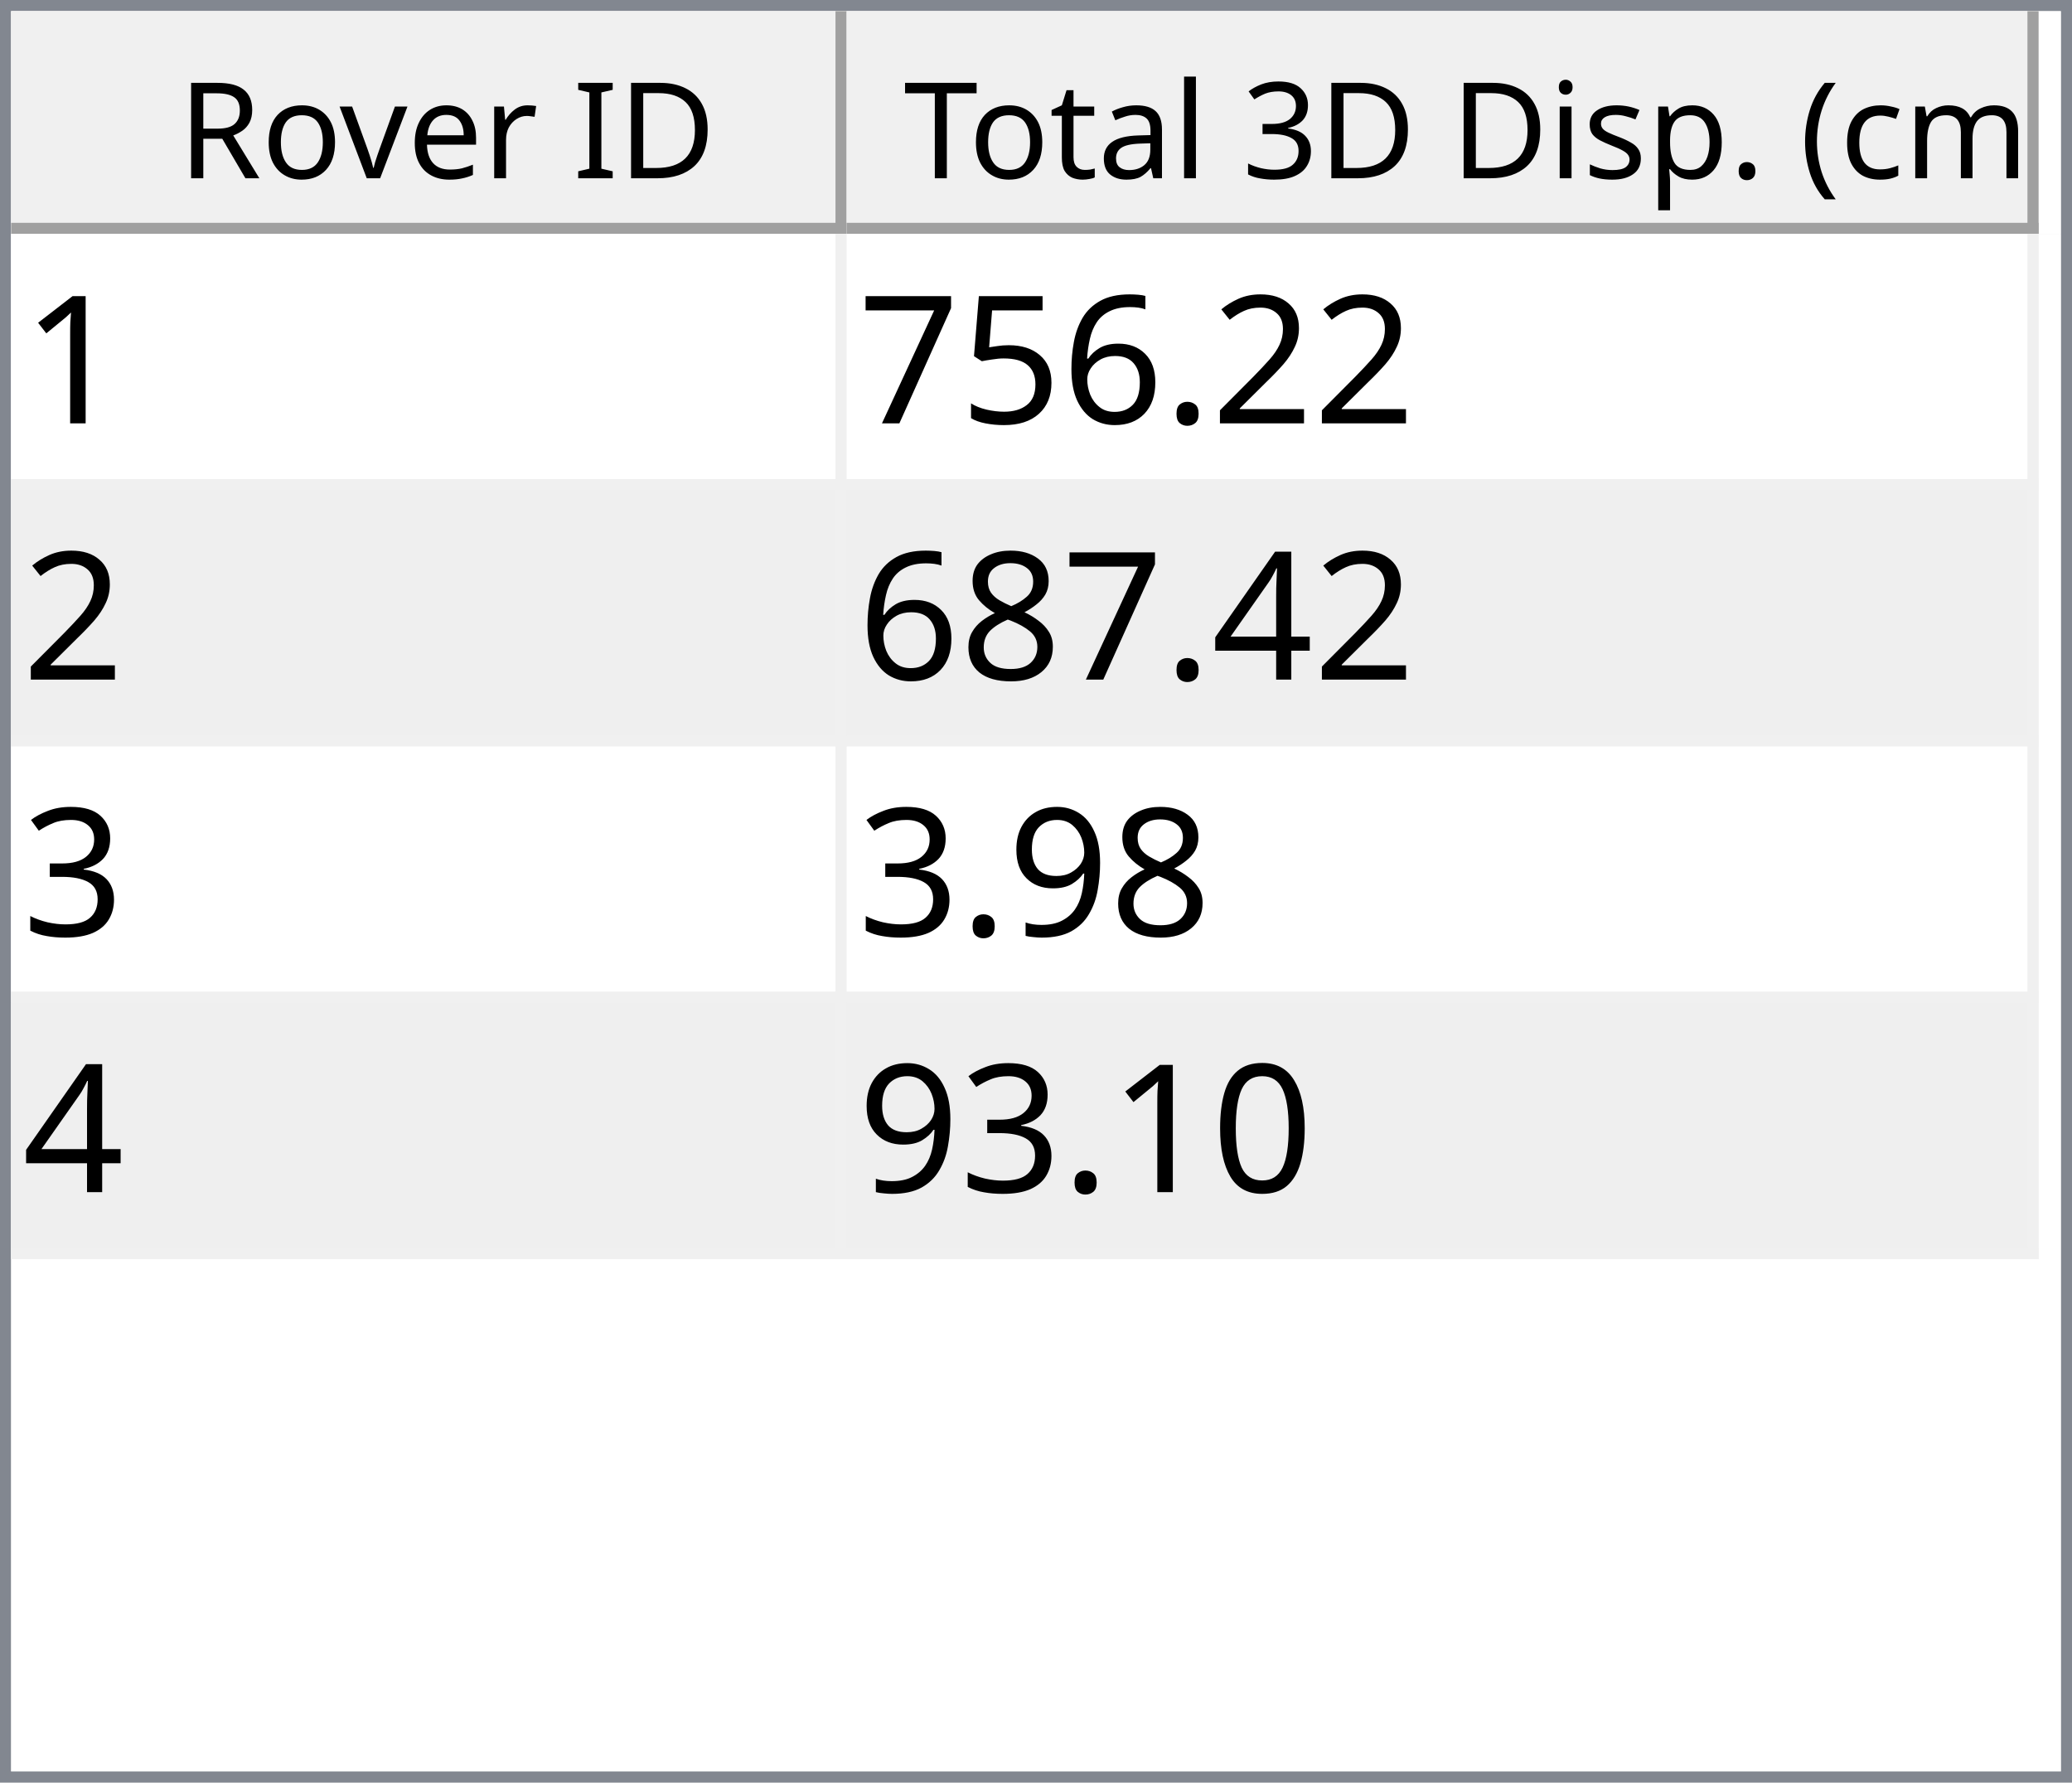
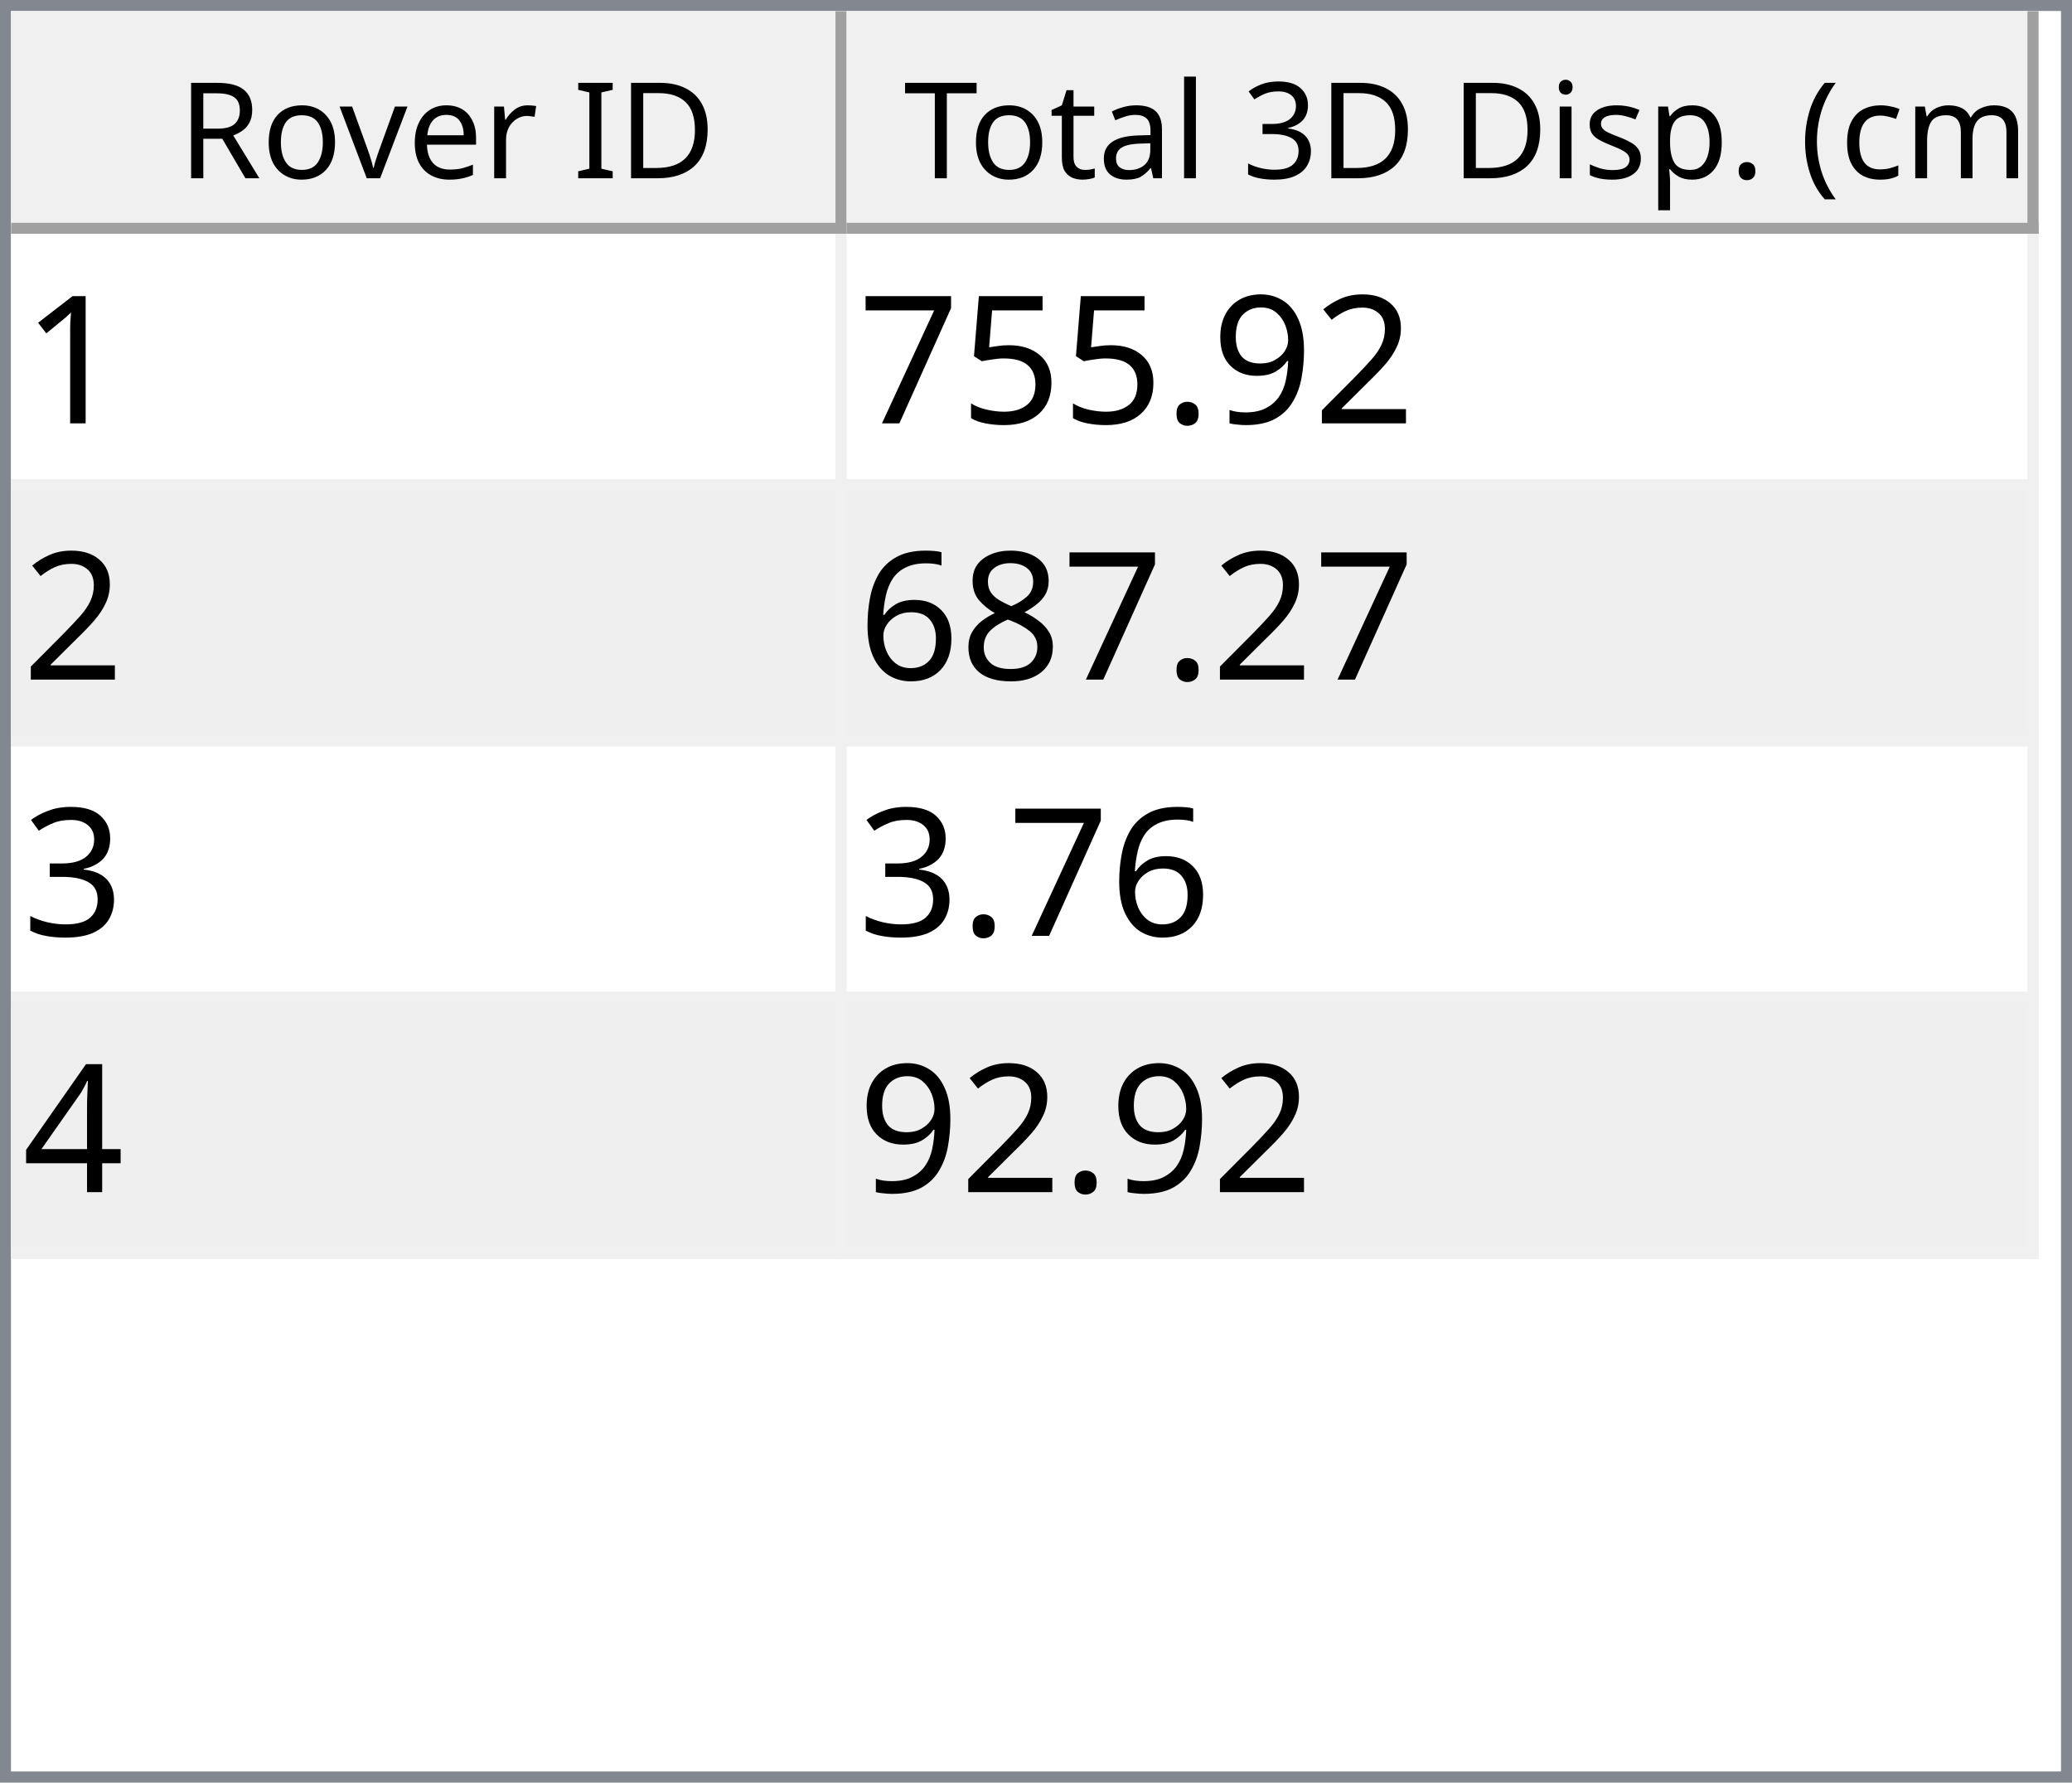
<svg xmlns="http://www.w3.org/2000/svg" style="fill-opacity:1; color-rendering:auto; color-interpolation:auto; text-rendering:auto; stroke:black; stroke-linecap:square; stroke-miterlimit:10; shape-rendering:auto; stroke-opacity:1; fill:black; stroke-dasharray:none; font-weight:normal; stroke-width:1; font-family:'Dialog'; font-style:normal; stroke-linejoin:miter; font-size:12px; stroke-dashoffset:0; image-rendering:auto;" width="186" height="160">
  <defs id="genericDefs" />
  <g>
    <defs id="defs1">
      <clipPath clipPathUnits="userSpaceOnUse" id="clipPath1">
        <path d="M0 0 L186 0 L186 160 L0 160 L0 0 Z" />
      </clipPath>
      <clipPath clipPathUnits="userSpaceOnUse" id="clipPath2">
        <path d="M0 0 L0 160 L186 160 L186 0 Z" />
      </clipPath>
      <clipPath clipPathUnits="userSpaceOnUse" id="clipPath3">
        <path d="M0 0 L0 20 L184 20 L184 0 Z" />
      </clipPath>
      <clipPath clipPathUnits="userSpaceOnUse" id="clipPath4">
        <path d="M0 0 L0 20 L75 20 L75 0 Z" />
      </clipPath>
      <clipPath clipPathUnits="userSpaceOnUse" id="clipPath5">
        <path d="M1 1 L1 19 L74 19 L74 1 Z" />
      </clipPath>
      <clipPath clipPathUnits="userSpaceOnUse" id="clipPath6">
        <path d="M0 0 L0 18 L73 18 L73 0 Z" />
      </clipPath>
      <clipPath clipPathUnits="userSpaceOnUse" id="clipPath7">
        <path d="M-0.5 -0.5 L-0.5 19.5 L74.5 19.5 L74.5 -0.5 Z" />
      </clipPath>
      <clipPath clipPathUnits="userSpaceOnUse" id="clipPath8">
        <path d="M0 0 L0 20 L107 20 L107 0 Z" />
      </clipPath>
      <clipPath clipPathUnits="userSpaceOnUse" id="clipPath9">
        <path d="M1 1 L1 19 L106 19 L106 1 Z" />
      </clipPath>
      <clipPath clipPathUnits="userSpaceOnUse" id="clipPath10">
        <path d="M0 0 L0 18 L105 18 L105 0 Z" />
      </clipPath>
      <clipPath clipPathUnits="userSpaceOnUse" id="clipPath11">
        <path d="M-0.5 -0.5 L-0.5 19.5 L106.5 19.5 L106.5 -0.5 Z" />
      </clipPath>
      <clipPath clipPathUnits="userSpaceOnUse" id="clipPath12">
        <path d="M0 0 L0 138 L184 138 L184 0 Z" />
      </clipPath>
      <clipPath clipPathUnits="userSpaceOnUse" id="clipPath13">
        <path d="M0 0 L0 92 L182 92 L182 0 Z" />
      </clipPath>
      <clipPath clipPathUnits="userSpaceOnUse" id="clipPath14">
        <path d="M-0.5 -0.5 L-0.5 91.5 L181.5 91.5 L181.5 -0.5 Z" />
      </clipPath>
      <clipPath clipPathUnits="userSpaceOnUse" id="clipPath15">
        <path d="M0 0 L0 22 L74 22 L74 0 Z" />
      </clipPath>
      <clipPath clipPathUnits="userSpaceOnUse" id="clipPath16">
        <path d="M0 0 L0 22 L106 22 L106 0 Z" />
      </clipPath>
      <font horiz-adv-x="64.551" id="font1">
        <font-face ascent="107.91" descent="25.098" units-per-em="100" style="font-style:normal; font-family:Segoe UI; font-weight:normal;" />
        <missing-glyph horiz-adv-x="64.551" d="M8.109 0 L8.109 68.266 L56.453 68.266 L56.453 0 L8.109 0 ZM15.328 7.234 L49.219 7.234 L49.219 61.031 L15.328 61.031 L15.328 7.234 Z" />
        <glyph unicode="D" horiz-adv-x="70.117" d="M9.188 0 L9.188 70.016 L28.516 70.016 Q65.531 70.016 65.531 35.891 Q65.531 19.672 55.25 9.836 Q44.969 0 27.734 0 L9.188 0 ZM17.391 62.594 L17.391 7.422 L27.828 7.422 Q41.609 7.422 49.273 14.797 Q56.938 22.172 56.938 35.688 Q56.938 62.594 28.328 62.594 L17.391 62.594 Z" />
        <glyph unicode="I" horiz-adv-x="26.611" d="M17.391 0 L9.188 0 L9.188 70.016 L17.391 70.016 L17.391 0 Z" />
        <glyph unicode=" " horiz-adv-x="27.393" d="" />
        <glyph unicode="r" horiz-adv-x="34.766" d="M34.188 41.891 Q32.078 43.5 28.125 43.5 Q23 43.5 19.555 38.672 Q16.109 33.844 16.109 25.484 L16.109 0 L8.109 0 L8.109 50 L16.109 50 L16.109 39.703 L16.312 39.703 Q18.016 44.969 21.531 47.922 Q25.047 50.875 29.391 50.875 Q32.516 50.875 34.188 50.203 L34.188 41.891 Z" />
        <glyph unicode="e" horiz-adv-x="52.295" d="M48.297 23 L12.984 23 Q13.188 14.656 17.484 10.109 Q21.781 5.562 29.297 5.562 Q37.75 5.562 44.828 11.141 L44.828 3.609 Q38.234 -1.172 27.391 -1.172 Q16.797 -1.172 10.742 5.641 Q4.688 12.453 4.688 24.812 Q4.688 36.469 11.305 43.82 Q17.922 51.172 27.734 51.172 Q37.547 51.172 42.922 44.828 Q48.297 38.484 48.297 27.203 L48.297 23 ZM40.094 29.781 Q40.047 36.719 36.75 40.578 Q33.453 44.438 27.594 44.438 Q21.922 44.438 17.969 40.383 Q14.016 36.328 13.094 29.781 L40.094 29.781 Z" />
        <glyph unicode="v" horiz-adv-x="47.9" d="M47.406 50 L27.484 0 L19.625 0 L0.688 50 L9.469 50 L22.172 13.672 Q23.578 9.672 23.922 6.688 L24.125 6.688 Q24.609 10.453 25.688 13.484 L38.969 50 L47.406 50 Z" />
        <glyph unicode="o" horiz-adv-x="58.594" d="M29 -1.172 Q17.922 -1.172 11.305 5.836 Q4.688 12.844 4.688 24.422 Q4.688 37.016 11.57 44.094 Q18.453 51.172 30.172 51.172 Q41.359 51.172 47.633 44.289 Q53.906 37.406 53.906 25.203 Q53.906 13.234 47.141 6.031 Q40.375 -1.172 29 -1.172 ZM29.594 44.438 Q21.875 44.438 17.383 39.188 Q12.891 33.938 12.891 24.703 Q12.891 15.828 17.43 10.695 Q21.969 5.562 29.594 5.562 Q37.359 5.562 41.531 10.594 Q45.703 15.625 45.703 24.906 Q45.703 34.281 41.531 39.359 Q37.359 44.438 29.594 44.438 Z" />
        <glyph unicode="R" horiz-adv-x="59.814" d="M59.375 0 L49.609 0 L37.891 19.625 Q36.281 22.359 34.766 24.289 Q33.25 26.219 31.664 27.438 Q30.078 28.656 28.25 29.219 Q26.422 29.781 24.125 29.781 L17.391 29.781 L17.391 0 L9.188 0 L9.188 70.016 L30.078 70.016 Q34.672 70.016 38.555 68.867 Q42.438 67.719 45.289 65.375 Q48.141 63.031 49.758 59.547 Q51.375 56.062 51.375 51.375 Q51.375 47.703 50.273 44.656 Q49.172 41.609 47.148 39.211 Q45.125 36.812 42.266 35.133 Q39.406 33.453 35.844 32.516 L35.844 32.328 Q37.594 31.547 38.891 30.547 Q40.188 29.547 41.359 28.18 Q42.531 26.812 43.68 25.078 Q44.828 23.344 46.234 21.047 L59.375 0 ZM17.391 62.594 L17.391 37.203 L28.516 37.203 Q31.594 37.203 34.203 38.133 Q36.812 39.062 38.719 40.797 Q40.625 42.531 41.703 45.047 Q42.781 47.562 42.781 50.688 Q42.781 56.297 39.141 59.445 Q35.5 62.594 28.609 62.594 L17.391 62.594 Z" />
        <glyph unicode=")" horiz-adv-x="30.176" d="M8.297 -15.922 L1.172 -15.922 Q16.406 2.344 16.406 26.812 Q16.406 51.469 1.078 70.016 L8.297 70.016 Q23.531 52.156 23.531 26.703 Q23.531 1.375 8.297 -15.922 Z" />
        <glyph unicode="m" horiz-adv-x="86.133" d="M79.109 0 L71.094 0 L71.094 28.719 Q71.094 37.016 68.531 40.727 Q65.969 44.438 59.906 44.438 Q54.781 44.438 51.195 39.75 Q47.609 35.062 47.609 28.516 L47.609 0 L39.594 0 L39.594 29.688 Q39.594 44.438 28.219 44.438 Q22.953 44.438 19.531 40.016 Q16.109 35.594 16.109 28.516 L16.109 0 L8.109 0 L8.109 50 L16.109 50 L16.109 42.094 L16.312 42.094 Q21.625 51.172 31.844 51.172 Q36.969 51.172 40.773 48.312 Q44.578 45.453 46 40.828 Q51.562 51.172 62.594 51.172 Q79.109 51.172 79.109 30.812 L79.109 0 Z" />
        <glyph unicode="c" horiz-adv-x="46.191" d="M42.188 2.297 Q36.422 -1.172 28.516 -1.172 Q17.828 -1.172 11.258 5.789 Q4.688 12.75 4.688 23.828 Q4.688 36.188 11.766 43.68 Q18.844 51.172 30.672 51.172 Q37.25 51.172 42.281 48.734 L42.281 40.531 Q36.719 44.438 30.375 44.438 Q22.703 44.438 17.797 38.945 Q12.891 33.453 12.891 24.516 Q12.891 15.719 17.508 10.641 Q22.125 5.562 29.891 5.562 Q36.422 5.562 42.188 9.906 L42.188 2.297 Z" />
        <glyph unicode="(" horiz-adv-x="30.176" d="M29.109 -15.922 L21.969 -15.922 Q6.844 1.375 6.844 26.703 Q6.844 52.156 21.969 70.016 L29.203 70.016 Q13.875 51.469 13.875 26.812 Q13.875 2.344 29.109 -15.922 Z" />
        <glyph unicode="." horiz-adv-x="21.68" d="M10.891 -1.078 Q8.641 -1.078 7.055 0.539 Q5.469 2.156 5.469 4.391 Q5.469 6.641 7.055 8.273 Q8.641 9.906 10.891 9.906 Q13.188 9.906 14.797 8.273 Q16.406 6.641 16.406 4.391 Q16.406 2.156 14.797 0.539 Q13.188 -1.078 10.891 -1.078 Z" />
        <glyph unicode="p" horiz-adv-x="58.789" d="M16.312 7.234 L16.109 7.234 L16.109 -23 L8.109 -23 L8.109 50 L16.109 50 L16.109 41.219 L16.312 41.219 Q22.219 51.172 33.594 51.172 Q43.266 51.172 48.688 44.461 Q54.109 37.75 54.109 26.469 Q54.109 13.922 48 6.375 Q41.891 -1.172 31.297 -1.172 Q21.578 -1.172 16.312 7.234 ZM16.109 27.391 L16.109 20.406 Q16.109 14.203 20.141 9.883 Q24.172 5.562 30.375 5.562 Q37.641 5.562 41.773 11.133 Q45.906 16.703 45.906 26.609 Q45.906 34.969 42.047 39.703 Q38.188 44.438 31.594 44.438 Q24.609 44.438 20.359 39.578 Q16.109 34.719 16.109 27.391 Z" />
        <glyph unicode="s" horiz-adv-x="42.432" d="M5.078 1.812 L5.078 10.406 Q11.625 5.562 19.484 5.562 Q30.031 5.562 30.031 12.594 Q30.031 14.594 29.125 15.992 Q28.219 17.391 26.68 18.461 Q25.141 19.531 23.07 20.383 Q21 21.234 18.609 22.172 Q15.281 23.484 12.766 24.828 Q10.25 26.172 8.57 27.859 Q6.891 29.547 6.031 31.695 Q5.172 33.844 5.172 36.719 Q5.172 40.234 6.789 42.945 Q8.406 45.656 11.086 47.484 Q13.766 49.312 17.211 50.242 Q20.656 51.172 24.312 51.172 Q30.812 51.172 35.938 48.922 L35.938 40.828 Q30.422 44.438 23.25 44.438 Q21 44.438 19.195 43.922 Q17.391 43.406 16.094 42.477 Q14.797 41.547 14.086 40.258 Q13.375 38.969 13.375 37.406 Q13.375 35.453 14.086 34.133 Q14.797 32.812 16.164 31.789 Q17.531 30.766 19.484 29.938 Q21.438 29.109 23.922 28.125 Q27.25 26.859 29.883 25.516 Q32.516 24.172 34.375 22.484 Q36.234 20.797 37.234 18.602 Q38.234 16.406 38.234 13.375 Q38.234 9.672 36.602 6.938 Q34.969 4.203 32.234 2.398 Q29.5 0.594 25.93 -0.289 Q22.359 -1.172 18.453 -1.172 Q10.75 -1.172 5.078 1.812 Z" />
        <glyph unicode="i" horiz-adv-x="24.219" d="M12.203 62.703 Q10.062 62.703 8.547 64.164 Q7.031 65.625 7.031 67.875 Q7.031 70.125 8.547 71.609 Q10.062 73.094 12.203 73.094 Q14.406 73.094 15.945 71.609 Q17.484 70.125 17.484 67.875 Q17.484 65.719 15.945 64.211 Q14.406 62.703 12.203 62.703 ZM16.109 0 L8.109 0 L8.109 50 L16.109 50 L16.109 0 Z" />
        <glyph unicode="3" horiz-adv-x="53.906" d="M46.531 19.828 Q46.531 15.094 44.75 11.211 Q42.969 7.328 39.719 4.57 Q36.469 1.812 31.93 0.297 Q27.391 -1.219 21.922 -1.219 Q11.922 -1.219 6 2.594 L6 11.188 Q13.094 5.609 22.219 5.609 Q25.875 5.609 28.828 6.539 Q31.781 7.469 33.906 9.227 Q36.031 10.984 37.18 13.477 Q38.328 15.969 38.328 19.094 Q38.328 32.812 18.797 32.812 L12.984 32.812 L12.984 39.594 L18.5 39.594 Q35.797 39.594 35.797 52.484 Q35.797 64.406 22.609 64.406 Q15.188 64.406 8.688 59.422 L8.688 67.188 Q15.375 71.188 24.609 71.188 Q29 71.188 32.57 69.969 Q36.141 68.75 38.68 66.555 Q41.219 64.359 42.609 61.281 Q44 58.203 44 54.5 Q44 40.672 30.031 36.719 L30.031 36.531 Q33.594 36.141 36.625 34.797 Q39.656 33.453 41.852 31.305 Q44.047 29.156 45.289 26.25 Q46.531 23.344 46.531 19.828 Z" />
        <glyph unicode="l" horiz-adv-x="24.219" d="M16.109 0 L8.109 0 L8.109 74.031 L16.109 74.031 L16.109 0 Z" />
        <glyph unicode="a" horiz-adv-x="50.879" d="M43.891 0 L35.891 0 L35.891 7.812 L35.688 7.812 Q30.469 -1.172 20.312 -1.172 Q12.844 -1.172 8.617 2.781 Q4.391 6.734 4.391 13.281 Q4.391 27.297 20.906 29.594 L35.891 31.688 Q35.891 44.438 25.594 44.438 Q16.547 44.438 9.281 38.281 L9.281 46.484 Q16.656 51.172 26.266 51.172 Q43.891 51.172 43.891 32.516 L43.891 0 ZM35.891 25.297 L23.828 23.641 Q18.266 22.859 15.43 20.875 Q12.594 18.891 12.594 13.875 Q12.594 10.203 15.211 7.883 Q17.828 5.562 22.172 5.562 Q28.125 5.562 32.008 9.742 Q35.891 13.922 35.891 20.312 L35.891 25.297 Z" />
        <glyph unicode="t" horiz-adv-x="33.887" d="M31.297 0.484 Q28.469 -1.078 23.828 -1.078 Q10.688 -1.078 10.688 13.578 L10.688 43.172 L2.094 43.172 L2.094 50 L10.688 50 L10.688 62.203 L18.703 64.797 L18.703 50 L31.297 50 L31.297 43.172 L18.703 43.172 L18.703 14.984 Q18.703 9.969 20.414 7.82 Q22.125 5.672 26.078 5.672 Q29.109 5.672 31.297 7.328 L31.297 0.484 Z" />
        <glyph unicode="T" horiz-adv-x="52.393" d="M50.594 62.594 L30.375 62.594 L30.375 0 L22.172 0 L22.172 62.594 L2 62.594 L2 70.016 L50.594 70.016 L50.594 62.594 Z" />
      </font>
      <font horiz-adv-x="75.0" id="font2">
        <font-face ascent="100.537" descent="21.973" units-per-em="100" style="font-style:normal; font-family:sans-serif; font-weight:normal;" />
        <missing-glyph horiz-adv-x="75.0" d="M12.5 0 L12.5 62.5 L62.5 62.5 L62.5 0 L12.5 0 ZM14.062 1.562 L60.938 1.562 L60.938 60.938 L14.062 60.938 L14.062 1.562 Z" />
        <glyph unicode="1" horiz-adv-x="55.615" d="M37.25 0 L28.469 0 L28.469 56 Q25.297 52.984 20.141 49.953 Q14.984 46.922 10.891 45.406 L10.891 53.906 Q18.266 57.375 23.781 62.305 Q29.297 67.234 31.594 71.875 L37.25 71.875 L37.25 0 Z" />
        <glyph unicode="2" horiz-adv-x="55.615" d="M50.344 8.453 L50.344 0 L3.031 0 Q2.938 3.172 4.047 6.109 Q5.859 10.938 9.836 15.625 Q13.812 20.312 21.344 26.469 Q33.016 36.031 37.117 41.625 Q41.219 47.219 41.219 52.203 Q41.219 57.422 37.477 61.008 Q33.734 64.594 27.734 64.594 Q21.391 64.594 17.578 60.789 Q13.766 56.984 13.719 50.25 L4.688 51.172 Q5.609 61.281 11.664 66.578 Q17.719 71.875 27.938 71.875 Q38.234 71.875 44.242 66.164 Q50.25 60.453 50.25 52 Q50.25 47.703 48.492 43.555 Q46.734 39.406 42.656 34.812 Q38.578 30.219 29.109 22.219 Q21.188 15.578 18.945 13.211 Q16.703 10.844 15.234 8.453 L50.344 8.453 Z" />
+         <glyph unicode="9" horiz-adv-x="55.615" d="M5.469 16.547 L13.922 17.328 Q14.984 11.375 18.016 8.688 Q21.047 6 25.781 6 Q29.828 6 32.883 7.859 Q35.938 9.719 37.891 12.82 Q39.844 15.922 41.164 21.195 Q42.484 26.469 42.484 31.938 Q42.484 32.516 42.438 33.688 Q39.797 29.5 35.234 26.883 Q30.672 24.266 25.344 24.266 Q16.453 24.266 10.305 30.711 Q4.156 37.156 4.156 47.703 Q4.156 58.594 10.578 65.234 Q17 71.875 26.656 71.875 Q33.641 71.875 39.43 68.117 Q45.219 64.359 48.219 57.398 Q51.219 50.438 51.219 37.25 Q51.219 23.531 48.242 15.406 Q45.266 7.281 39.383 3.031 Q33.5 -1.219 25.594 -1.219 Q17.188 -1.219 11.867 3.445 Q6.547 8.109 5.469 16.547 ZM41.453 48.141 Q41.453 55.719 37.43 60.156 Q33.406 64.594 27.734 64.594 Q21.875 64.594 17.531 59.812 Q13.188 55.031 13.188 47.406 Q13.188 40.578 17.312 36.305 Q21.438 32.031 27.484 32.031 Q33.594 32.031 37.523 36.305 Q41.453 40.578 41.453 48.141 Z" />
        <glyph unicode="." horiz-adv-x="27.783" d="M9.078 0 L9.078 10.016 L19.094 10.016 L19.094 0 L9.078 0 Z" />
-         <glyph unicode="6" horiz-adv-x="55.615" d="M49.75 54.047 L41.016 53.375 Q39.844 58.547 37.703 60.891 Q34.125 64.656 28.906 64.656 Q24.703 64.656 21.531 62.312 Q17.391 59.281 14.992 53.469 Q12.594 47.656 12.5 36.922 Q15.672 41.75 20.266 44.094 Q24.859 46.438 29.891 46.438 Q38.672 46.438 44.852 39.969 Q51.031 33.5 51.031 23.25 Q51.031 16.5 48.125 10.719 Q45.219 4.938 40.141 1.859 Q35.062 -1.219 28.609 -1.219 Q17.625 -1.219 10.695 6.859 Q3.766 14.938 3.766 33.5 Q3.766 54.25 11.422 63.672 Q18.109 71.875 29.438 71.875 Q37.891 71.875 43.289 67.141 Q48.688 62.406 49.75 54.047 ZM13.875 23.188 Q13.875 18.656 15.797 14.508 Q17.719 10.359 21.188 8.18 Q24.656 6 28.469 6 Q34.031 6 38.039 10.492 Q42.047 14.984 42.047 22.703 Q42.047 30.125 38.086 34.398 Q34.125 38.672 28.125 38.672 Q22.172 38.672 18.023 34.398 Q13.875 30.125 13.875 23.188 Z" />
        <glyph unicode="5" horiz-adv-x="55.615" d="M4.156 18.75 L13.375 19.531 Q14.406 12.797 18.141 9.398 Q21.875 6 27.156 6 Q33.5 6 37.891 10.789 Q42.281 15.578 42.281 23.484 Q42.281 31 38.062 35.352 Q33.844 39.703 27 39.703 Q22.75 39.703 19.336 37.773 Q15.922 35.844 13.969 32.766 L5.719 33.844 L12.641 70.609 L48.25 70.609 L48.25 62.203 L19.672 62.203 L15.828 42.969 Q22.266 47.469 29.344 47.469 Q38.719 47.469 45.164 40.969 Q51.609 34.469 51.609 24.266 Q51.609 14.547 45.953 7.469 Q39.062 -1.219 27.156 -1.219 Q17.391 -1.219 11.211 4.25 Q5.031 9.719 4.156 18.75 Z" />
        <glyph unicode="7" horiz-adv-x="55.615" d="M4.734 62.203 L4.734 70.656 L51.078 70.656 L51.078 63.812 Q44.234 56.547 37.523 44.484 Q30.812 32.422 27.156 19.672 Q24.516 10.688 23.781 0 L14.75 0 Q14.891 8.453 18.062 20.414 Q21.234 32.375 27.172 43.484 Q33.109 54.594 39.797 62.203 L4.734 62.203 Z" />
+         <glyph unicode="8" horiz-adv-x="55.615" d="M17.672 38.812 Q12.203 40.828 9.57 44.539 Q6.938 48.25 6.938 53.422 Q6.938 61.234 12.555 66.555 Q18.172 71.875 27.484 71.875 Q36.859 71.875 42.578 66.43 Q48.297 60.984 48.297 53.172 Q48.297 48.188 45.68 44.508 Q43.062 40.828 37.75 38.812 Q44.344 36.672 47.781 31.883 Q51.219 27.094 51.219 20.453 Q51.219 11.281 44.727 5.031 Q38.234 -1.219 27.641 -1.219 Q17.047 -1.219 10.547 5.055 Q4.047 11.328 4.047 20.703 Q4.047 27.688 7.594 32.398 Q11.141 37.109 17.672 38.812 ZM15.922 53.719 Q15.922 48.641 19.195 45.414 Q22.469 42.188 27.688 42.188 Q32.766 42.188 36.016 45.383 Q39.266 48.578 39.266 53.219 Q39.266 58.062 35.914 61.359 Q32.562 64.656 27.594 64.656 Q22.562 64.656 19.242 61.43 Q15.922 58.203 15.922 53.719 ZM13.094 20.656 Q13.094 16.891 14.875 13.375 Q16.656 9.859 20.172 7.93 Q23.688 6 27.734 6 Q34.031 6 38.133 10.055 Q42.234 14.109 42.234 20.359 Q42.234 26.703 38.016 30.859 Q33.797 35.016 27.438 35.016 Q21.234 35.016 17.164 30.914 Q13.094 26.812 13.094 20.656 Z" />
+         <glyph unicode="6" horiz-adv-x="55.615" d="M49.75 54.047 L41.016 53.375 Q39.844 58.547 37.703 60.891 Q34.125 64.656 28.906 64.656 Q24.703 64.656 21.531 62.312 Q17.391 59.281 14.992 53.469 Q12.594 47.656 12.5 36.922 Q15.672 41.75 20.266 44.094 Q24.859 46.438 29.891 46.438 Q38.672 46.438 44.852 39.969 Q51.031 33.5 51.031 23.25 Q51.031 16.5 48.125 10.719 Q45.219 4.938 40.141 1.859 Q35.062 -1.219 28.609 -1.219 Q17.625 -1.219 10.695 6.859 Q3.766 14.938 3.766 33.5 Q3.766 54.25 11.422 63.672 Q18.109 71.875 29.438 71.875 Q37.891 71.875 43.289 67.141 Q48.688 62.406 49.75 54.047 ZM13.875 23.188 Q13.875 18.656 15.797 14.508 Q17.719 10.359 21.188 8.18 Q24.656 6 28.469 6 Q34.031 6 38.039 10.492 Q42.047 14.984 42.047 22.703 Q42.047 30.125 38.086 34.398 Q34.125 38.672 28.125 38.672 Q22.172 38.672 18.023 34.398 Q13.875 30.125 13.875 23.188 Z" />
+         <glyph unicode="3" horiz-adv-x="55.615" d="M4.203 18.891 L12.984 20.062 Q14.5 12.594 18.141 9.297 Q21.781 6 27 6 Q33.203 6 37.477 10.297 Q41.75 14.594 41.75 20.953 Q41.75 27 37.797 30.93 Q33.844 34.859 27.734 34.859 Q25.25 34.859 21.531 33.891 L22.516 41.609 Q23.391 41.5 23.922 41.5 Q29.547 41.5 34.039 44.43 Q38.531 47.359 38.531 53.469 Q38.531 58.297 35.258 61.477 Q31.984 64.656 26.812 64.656 Q21.688 64.656 18.266 61.43 Q14.844 58.203 13.875 51.766 L5.078 53.328 Q6.688 62.156 12.398 67.016 Q18.109 71.875 26.609 71.875 Q32.469 71.875 37.398 69.359 Q42.328 66.844 44.945 62.5 Q47.562 58.156 47.562 53.266 Q47.562 48.641 45.07 44.828 Q42.578 41.016 37.703 38.766 Q44.047 37.312 47.562 32.695 Q51.078 28.078 51.078 21.141 Q51.078 11.766 44.242 5.25 Q37.406 -1.266 26.953 -1.266 Q17.531 -1.266 11.305 4.352 Q5.078 9.969 4.203 18.891 Z" />
        <glyph unicode="4" horiz-adv-x="55.615" d="M32.328 0 L32.328 17.141 L1.266 17.141 L1.266 25.203 L33.938 71.578 L41.109 71.578 L41.109 25.203 L50.781 25.203 L50.781 17.141 L41.109 17.141 L41.109 0 L32.328 0 ZM32.328 25.203 L32.328 57.469 L9.906 25.203 L32.328 25.203 Z" />
-         <glyph unicode="8" horiz-adv-x="55.615" d="M17.672 38.812 Q12.203 40.828 9.57 44.539 Q6.938 48.25 6.938 53.422 Q6.938 61.234 12.555 66.555 Q18.172 71.875 27.484 71.875 Q36.859 71.875 42.578 66.43 Q48.297 60.984 48.297 53.172 Q48.297 48.188 45.68 44.508 Q43.062 40.828 37.75 38.812 Q44.344 36.672 47.781 31.883 Q51.219 27.094 51.219 20.453 Q51.219 11.281 44.727 5.031 Q38.234 -1.219 27.641 -1.219 Q17.047 -1.219 10.547 5.055 Q4.047 11.328 4.047 20.703 Q4.047 27.688 7.594 32.398 Q11.141 37.109 17.672 38.812 ZM15.922 53.719 Q15.922 48.641 19.195 45.414 Q22.469 42.188 27.688 42.188 Q32.766 42.188 36.016 45.383 Q39.266 48.578 39.266 53.219 Q39.266 58.062 35.914 61.359 Q32.562 64.656 27.594 64.656 Q22.562 64.656 19.242 61.43 Q15.922 58.203 15.922 53.719 ZM13.094 20.656 Q13.094 16.891 14.875 13.375 Q16.656 9.859 20.172 7.93 Q23.688 6 27.734 6 Q34.031 6 38.133 10.055 Q42.234 14.109 42.234 20.359 Q42.234 26.703 38.016 30.859 Q33.797 35.016 27.438 35.016 Q21.234 35.016 17.164 30.914 Q13.094 26.812 13.094 20.656 Z" />
-         <glyph unicode="3" horiz-adv-x="55.615" d="M4.203 18.891 L12.984 20.062 Q14.5 12.594 18.141 9.297 Q21.781 6 27 6 Q33.203 6 37.477 10.297 Q41.75 14.594 41.75 20.953 Q41.75 27 37.797 30.93 Q33.844 34.859 27.734 34.859 Q25.25 34.859 21.531 33.891 L22.516 41.609 Q23.391 41.5 23.922 41.5 Q29.547 41.5 34.039 44.43 Q38.531 47.359 38.531 53.469 Q38.531 58.297 35.258 61.477 Q31.984 64.656 26.812 64.656 Q21.688 64.656 18.266 61.43 Q14.844 58.203 13.875 51.766 L5.078 53.328 Q6.688 62.156 12.398 67.016 Q18.109 71.875 26.609 71.875 Q32.469 71.875 37.398 69.359 Q42.328 66.844 44.945 62.5 Q47.562 58.156 47.562 53.266 Q47.562 48.641 45.07 44.828 Q42.578 41.016 37.703 38.766 Q44.047 37.312 47.562 32.695 Q51.078 28.078 51.078 21.141 Q51.078 11.766 44.242 5.25 Q37.406 -1.266 26.953 -1.266 Q17.531 -1.266 11.305 4.352 Q5.078 9.969 4.203 18.891 Z" />
-         <glyph unicode="9" horiz-adv-x="55.615" d="M5.469 16.547 L13.922 17.328 Q14.984 11.375 18.016 8.688 Q21.047 6 25.781 6 Q29.828 6 32.883 7.859 Q35.938 9.719 37.891 12.82 Q39.844 15.922 41.164 21.195 Q42.484 26.469 42.484 31.938 Q42.484 32.516 42.438 33.688 Q39.797 29.5 35.234 26.883 Q30.672 24.266 25.344 24.266 Q16.453 24.266 10.305 30.711 Q4.156 37.156 4.156 47.703 Q4.156 58.594 10.578 65.234 Q17 71.875 26.656 71.875 Q33.641 71.875 39.43 68.117 Q45.219 64.359 48.219 57.398 Q51.219 50.438 51.219 37.25 Q51.219 23.531 48.242 15.406 Q45.266 7.281 39.383 3.031 Q33.5 -1.219 25.594 -1.219 Q17.188 -1.219 11.867 3.445 Q6.547 8.109 5.469 16.547 ZM41.453 48.141 Q41.453 55.719 37.43 60.156 Q33.406 64.594 27.734 64.594 Q21.875 64.594 17.531 59.812 Q13.188 55.031 13.188 47.406 Q13.188 40.578 17.312 36.305 Q21.438 32.031 27.484 32.031 Q33.594 32.031 37.523 36.305 Q41.453 40.578 41.453 48.141 Z" />
-         <glyph unicode="0" horiz-adv-x="55.615" d="M4.156 35.297 Q4.156 48 6.766 55.742 Q9.375 63.484 14.523 67.68 Q19.672 71.875 27.484 71.875 Q33.25 71.875 37.594 69.555 Q41.938 67.234 44.773 62.867 Q47.609 58.5 49.219 52.227 Q50.828 45.953 50.828 35.297 Q50.828 22.703 48.242 14.969 Q45.656 7.234 40.508 3.008 Q35.359 -1.219 27.484 -1.219 Q17.141 -1.219 11.234 6.203 Q4.156 15.141 4.156 35.297 ZM13.188 35.297 Q13.188 17.672 17.312 11.836 Q21.438 6 27.484 6 Q33.547 6 37.672 11.859 Q41.797 17.719 41.797 35.297 Q41.797 52.984 37.672 58.789 Q33.547 64.594 27.391 64.594 Q21.344 64.594 17.719 59.469 Q13.188 52.938 13.188 35.297 Z" />
      </font>
    </defs>
    <g style="fill:white; stroke:white;">
      <rect x="0" y="0" width="186" style="clip-path:url(#clipPath1); stroke:none;" height="160" />
    </g>
    <g style="fill:white; text-rendering:optimizeSpeed; color-rendering:optimizeSpeed; image-rendering:optimizeSpeed; shape-rendering:crispEdges; stroke:white; color-interpolation:sRGB;">
      <rect x="0" width="186" height="160" y="0" style="stroke:none;" />
      <path style="stroke:none;" d="M0 160 L186 160 L186 0 L0 0 Z" />
    </g>
    <g style="fill:rgb(240,240,240); font-family:'Segoe UI'; stroke:rgb(240,240,240);">
      <rect x="0" y="0" width="186" style="clip-path:url(#clipPath2); stroke:none;" height="160" />
    </g>
    <g style="fill:rgb(130,135,144); font-family:'Segoe UI'; stroke:rgb(130,135,144);">
      <path d="M0 0 L186 0 L186 160 L0 160 L0 0 ZM1 1 L185 1 L185 159 L1 159 L1 1 Z" style="fill-rule:evenodd; clip-path:url(#clipPath2); stroke:none;" />
    </g>
    <g style="fill:white; font-family:'Segoe UI'; stroke:white;" transform="translate(1,1)">
      <rect x="0" y="0" width="184" style="clip-path:url(#clipPath3); stroke:none;" height="20" />
    </g>
    <g style="fill:rgb(240,240,240); font-family:'Segoe UI'; stroke:rgb(240,240,240);" transform="translate(1,1)">
      <rect x="0" y="0" width="75" style="clip-path:url(#clipPath4); stroke:none;" height="20" />
    </g>
    <g style="font-family:'Segoe UI';" transform="translate(2,2)">
      <text x="14" xml:space="preserve" y="14" style="clip-path:url(#clipPath6); stroke:none;">Rover ID</text>
    </g>
    <g style="fill:rgb(160,160,160); font-family:'Segoe UI'; stroke:rgb(160,160,160); stroke-linejoin:bevel;" transform="translate(1.5,1.5)">
      <line x1="74" x2="74" y1="0" style="fill:none; clip-path:url(#clipPath7);" y2="19" />
    </g>
    <g style="fill:rgb(160,160,160); font-family:'Segoe UI'; stroke:rgb(160,160,160); stroke-linejoin:bevel;" transform="matrix(1,0,0,1,1,1) translate(0.5,0.5)">
      <line x1="0" x2="74" y1="19" style="fill:none; clip-path:url(#clipPath7);" y2="19" />
    </g>
    <g style="fill:rgb(240,240,240); font-family:'Segoe UI'; stroke:rgb(240,240,240);" transform="translate(76,1)">
      <rect x="0" y="0" width="107" style="clip-path:url(#clipPath8); stroke:none;" height="20" />
    </g>
    <g style="font-family:'Segoe UI';" transform="translate(77,2)">
      <text x="1" xml:space="preserve" y="14" style="clip-path:url(#clipPath10); stroke:none;"> Total 3D Disp. (cm)</text>
    </g>
    <g style="fill:rgb(160,160,160); font-family:'Segoe UI'; stroke:rgb(160,160,160); stroke-linejoin:bevel;" transform="translate(76.5,1.5)">
      <line x1="106" x2="106" y1="0" style="fill:none; clip-path:url(#clipPath11);" y2="19" />
    </g>
    <g style="fill:rgb(160,160,160); font-family:'Segoe UI'; stroke:rgb(160,160,160); stroke-linejoin:bevel;" transform="matrix(1,0,0,1,76,1) translate(0.5,0.5)">
      <line x1="0" x2="106" y1="19" style="fill:none; clip-path:url(#clipPath11);" y2="19" />
    </g>
    <g style="fill:white; font-family:'Segoe UI'; stroke:white;" transform="translate(1,21)">
      <rect x="0" y="0" width="184" style="clip-path:url(#clipPath12); stroke:none;" height="138" />
    </g>
    <g style="fill:rgb(240,240,240); font-size:16px; font-family:sans-serif; stroke:rgb(240,240,240);" transform="translate(1,21)">
      <rect x="0" y="0" width="182" style="clip-path:url(#clipPath13); stroke:none;" height="92" />
      <line transform="translate(0.5,0.5)" x1="0" x2="181" y1="22" style="clip-path:url(#clipPath14); fill:none; stroke-linejoin:bevel;" y2="22" />
    </g>
    <g transform="matrix(1,0,0,1,1,21) translate(0.5,0.5)" style="fill:rgb(240,240,240); font-size:16px; font-family:sans-serif; stroke:rgb(240,240,240); stroke-linejoin:bevel;">
      <line x1="0" x2="181" y1="45" style="fill:none; clip-path:url(#clipPath14);" y2="45" />
    </g>
    <g transform="matrix(1,0,0,1,1,21) translate(0.5,0.5)" style="fill:rgb(240,240,240); font-size:16px; font-family:sans-serif; stroke:rgb(240,240,240); stroke-linejoin:bevel;">
      <line x1="0" x2="181" y1="68" style="fill:none; clip-path:url(#clipPath14);" y2="68" />
    </g>
    <g transform="matrix(1,0,0,1,1,21) translate(0.5,0.5)" style="fill:rgb(240,240,240); font-size:16px; font-family:sans-serif; stroke:rgb(240,240,240); stroke-linejoin:bevel;">
      <line x1="0" x2="181" y1="91" style="fill:none; clip-path:url(#clipPath14);" y2="91" />
    </g>
    <g transform="matrix(1,0,0,1,1,21) translate(0.5,0.5)" style="fill:rgb(240,240,240); font-size:16px; font-family:sans-serif; stroke:rgb(240,240,240); stroke-linejoin:bevel;">
      <line x1="74" x2="74" y1="0" style="fill:none; clip-path:url(#clipPath14);" y2="91" />
    </g>
    <g transform="matrix(1,0,0,1,1,21) translate(0.5,0.5)" style="fill:rgb(240,240,240); font-size:16px; font-family:sans-serif; stroke:rgb(240,240,240); stroke-linejoin:bevel;">
      <line x1="181" x2="181" y1="0" style="fill:none; clip-path:url(#clipPath14);" y2="91" />
    </g>
    <g style="fill:white; font-size:16px; font-family:sans-serif; stroke:white;" transform="matrix(1,0,0,1,1,21)">
      <rect x="0" y="0" width="74" style="clip-path:url(#clipPath15); stroke:none;" height="22" />
      <text x="1" y="17" style="fill:black; clip-path:url(#clipPath15); stroke:none;" xml:space="preserve">1</text>
    </g>
    <g style="fill:white; font-size:16px; font-family:sans-serif; stroke:white;" transform="matrix(1,0,0,1,1,21) translate(75,0)">
      <rect x="0" y="0" width="106" style="clip-path:url(#clipPath16); stroke:none;" height="22" />
-       <text x="1" y="17" style="fill:black; clip-path:url(#clipPath16); stroke:none;" xml:space="preserve">756.22</text>
+       <text x="1" y="17" style="fill:black; clip-path:url(#clipPath16); stroke:none;" xml:space="preserve">755.92</text>
    </g>
    <g style="fill:rgb(239,239,239); font-size:16px; font-family:sans-serif; stroke:rgb(239,239,239);" transform="matrix(1,0,0,1,1,21) translate(0,23)">
      <rect x="0" y="0" width="74" style="clip-path:url(#clipPath15); stroke:none;" height="22" />
      <text x="1" y="17" style="fill:black; clip-path:url(#clipPath15); stroke:none;" xml:space="preserve">2</text>
    </g>
    <g style="fill:rgb(239,239,239); font-size:16px; font-family:sans-serif; stroke:rgb(239,239,239);" transform="matrix(1,0,0,1,1,21) translate(75,23)">
      <rect x="0" y="0" width="106" style="clip-path:url(#clipPath16); stroke:none;" height="22" />
-       <text x="1" y="17" style="fill:black; clip-path:url(#clipPath16); stroke:none;" xml:space="preserve">687.42</text>
+       <text x="1" y="17" style="fill:black; clip-path:url(#clipPath16); stroke:none;" xml:space="preserve">687.27</text>
    </g>
    <g style="fill:white; font-size:16px; font-family:sans-serif; stroke:white;" transform="matrix(1,0,0,1,1,21) translate(0,46)">
      <rect x="0" y="0" width="74" style="clip-path:url(#clipPath15); stroke:none;" height="22" />
      <text x="1" y="17" style="fill:black; clip-path:url(#clipPath15); stroke:none;" xml:space="preserve">3</text>
    </g>
    <g style="fill:white; font-size:16px; font-family:sans-serif; stroke:white;" transform="matrix(1,0,0,1,1,21) translate(75,46)">
      <rect x="0" y="0" width="106" style="clip-path:url(#clipPath16); stroke:none;" height="22" />
-       <text x="1" y="17" style="fill:black; clip-path:url(#clipPath16); stroke:none;" xml:space="preserve">3.98</text>
+       <text x="1" y="17" style="fill:black; clip-path:url(#clipPath16); stroke:none;" xml:space="preserve">3.76</text>
    </g>
    <g style="fill:rgb(239,239,239); font-size:16px; font-family:sans-serif; stroke:rgb(239,239,239);" transform="matrix(1,0,0,1,1,21) translate(0,69)">
      <rect x="0" y="0" width="74" style="clip-path:url(#clipPath15); stroke:none;" height="22" />
      <text x="1" y="17" style="fill:black; clip-path:url(#clipPath15); stroke:none;" xml:space="preserve">4</text>
    </g>
    <g style="fill:rgb(239,239,239); font-size:16px; font-family:sans-serif; stroke:rgb(239,239,239);" transform="matrix(1,0,0,1,1,21) translate(75,69)">
      <rect x="0" y="0" width="106" style="clip-path:url(#clipPath16); stroke:none;" height="22" />
-       <text x="1" y="17" style="fill:black; clip-path:url(#clipPath16); stroke:none;" xml:space="preserve">93.10</text>
+       <text x="1" y="17" style="fill:black; clip-path:url(#clipPath16); stroke:none;" xml:space="preserve">92.92</text>
    </g>
  </g>
</svg>
